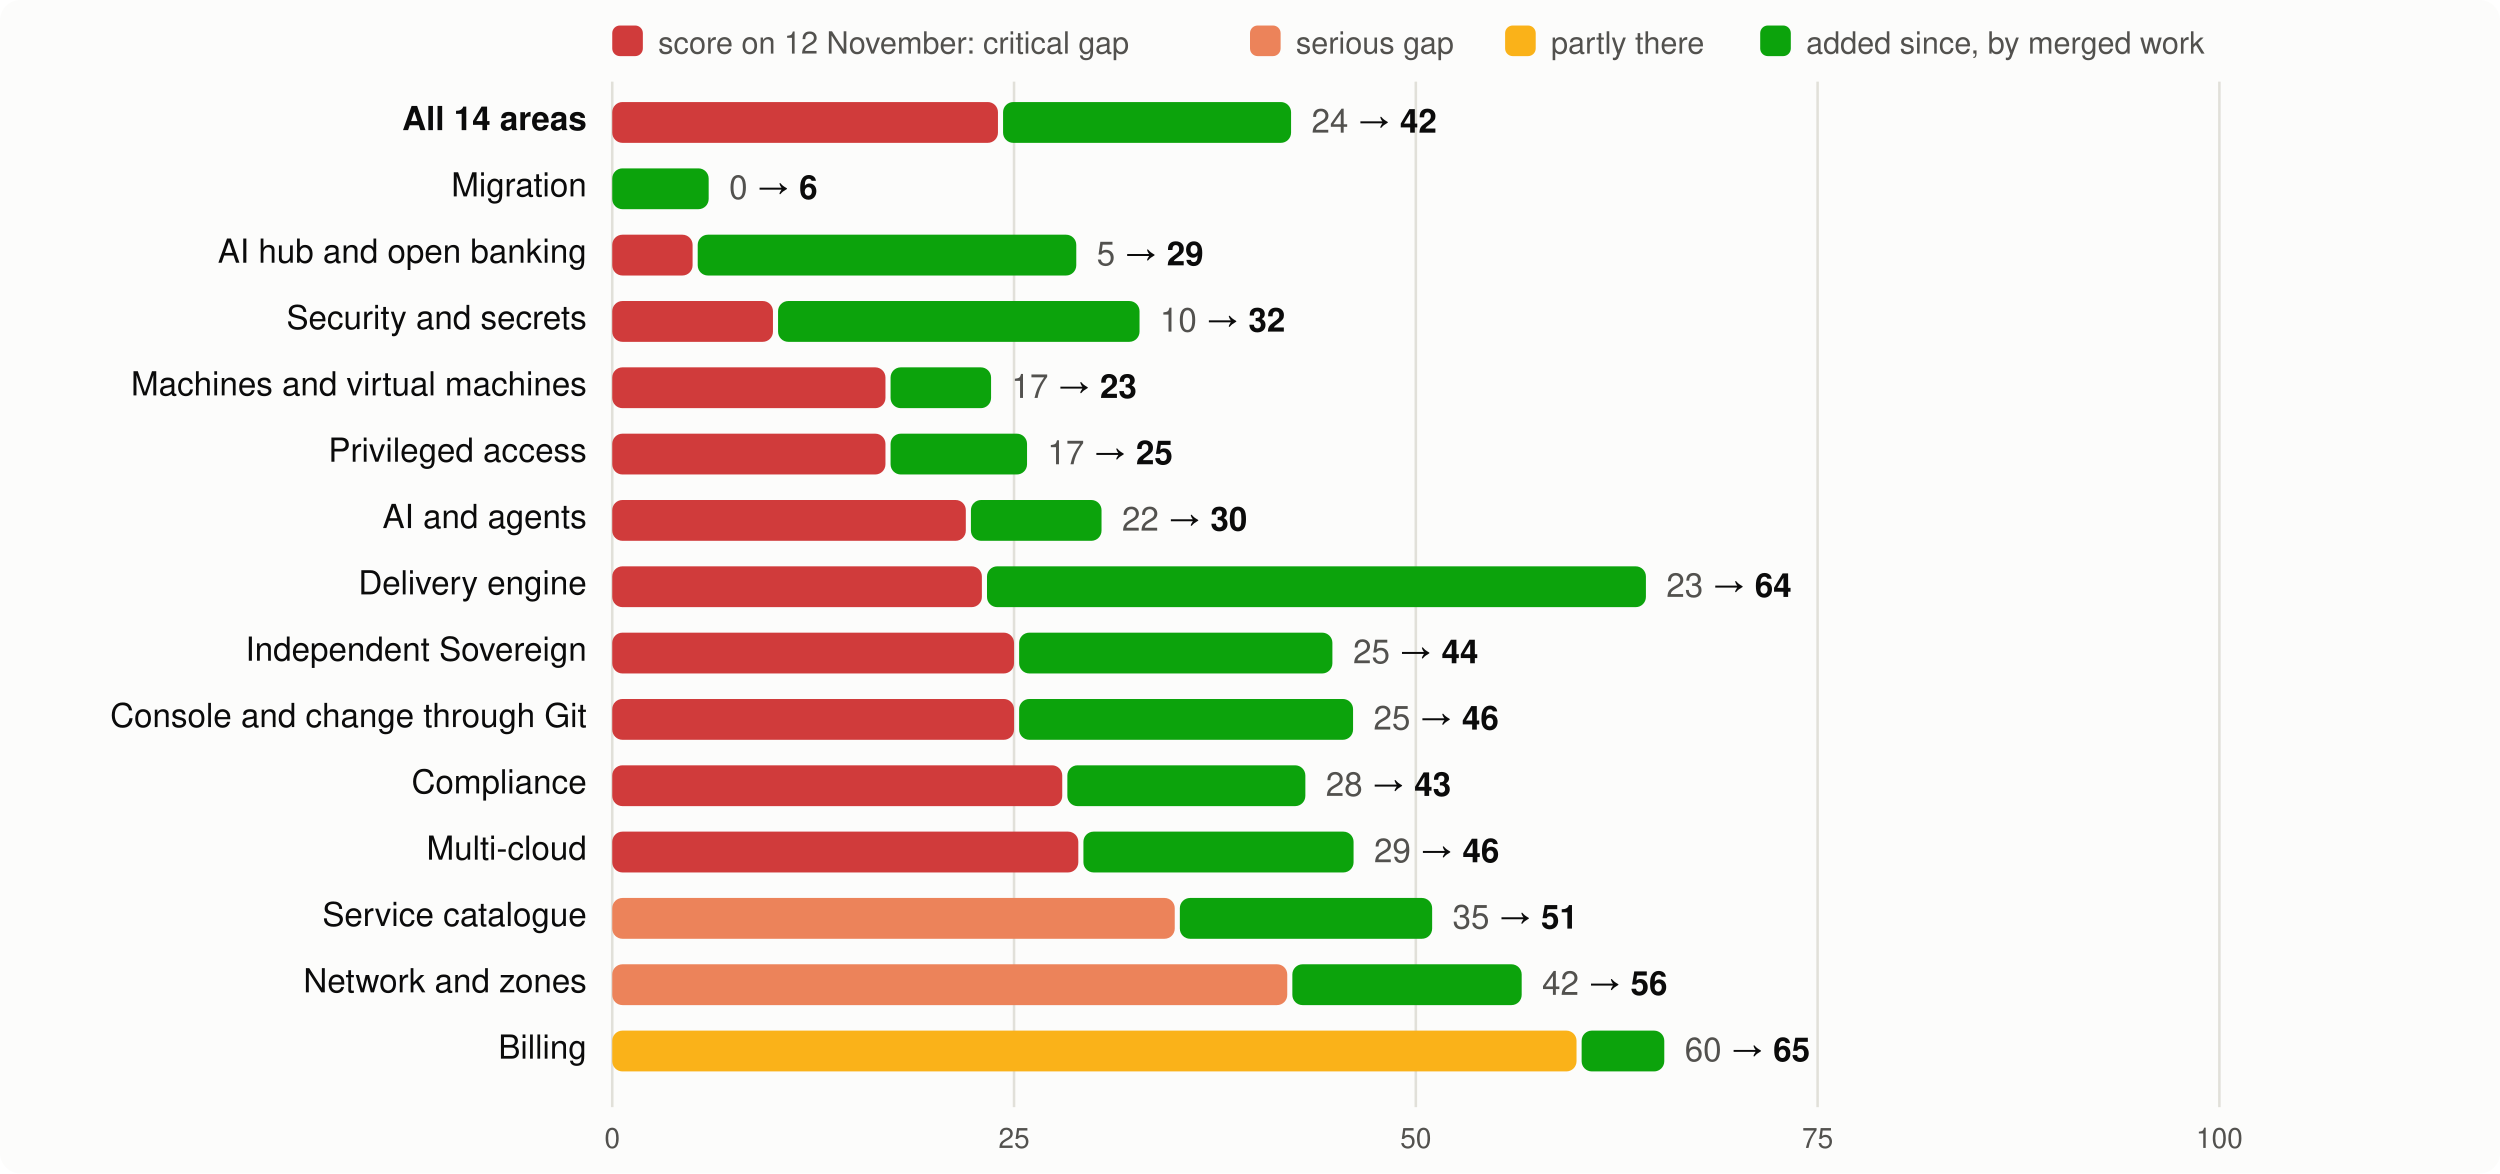
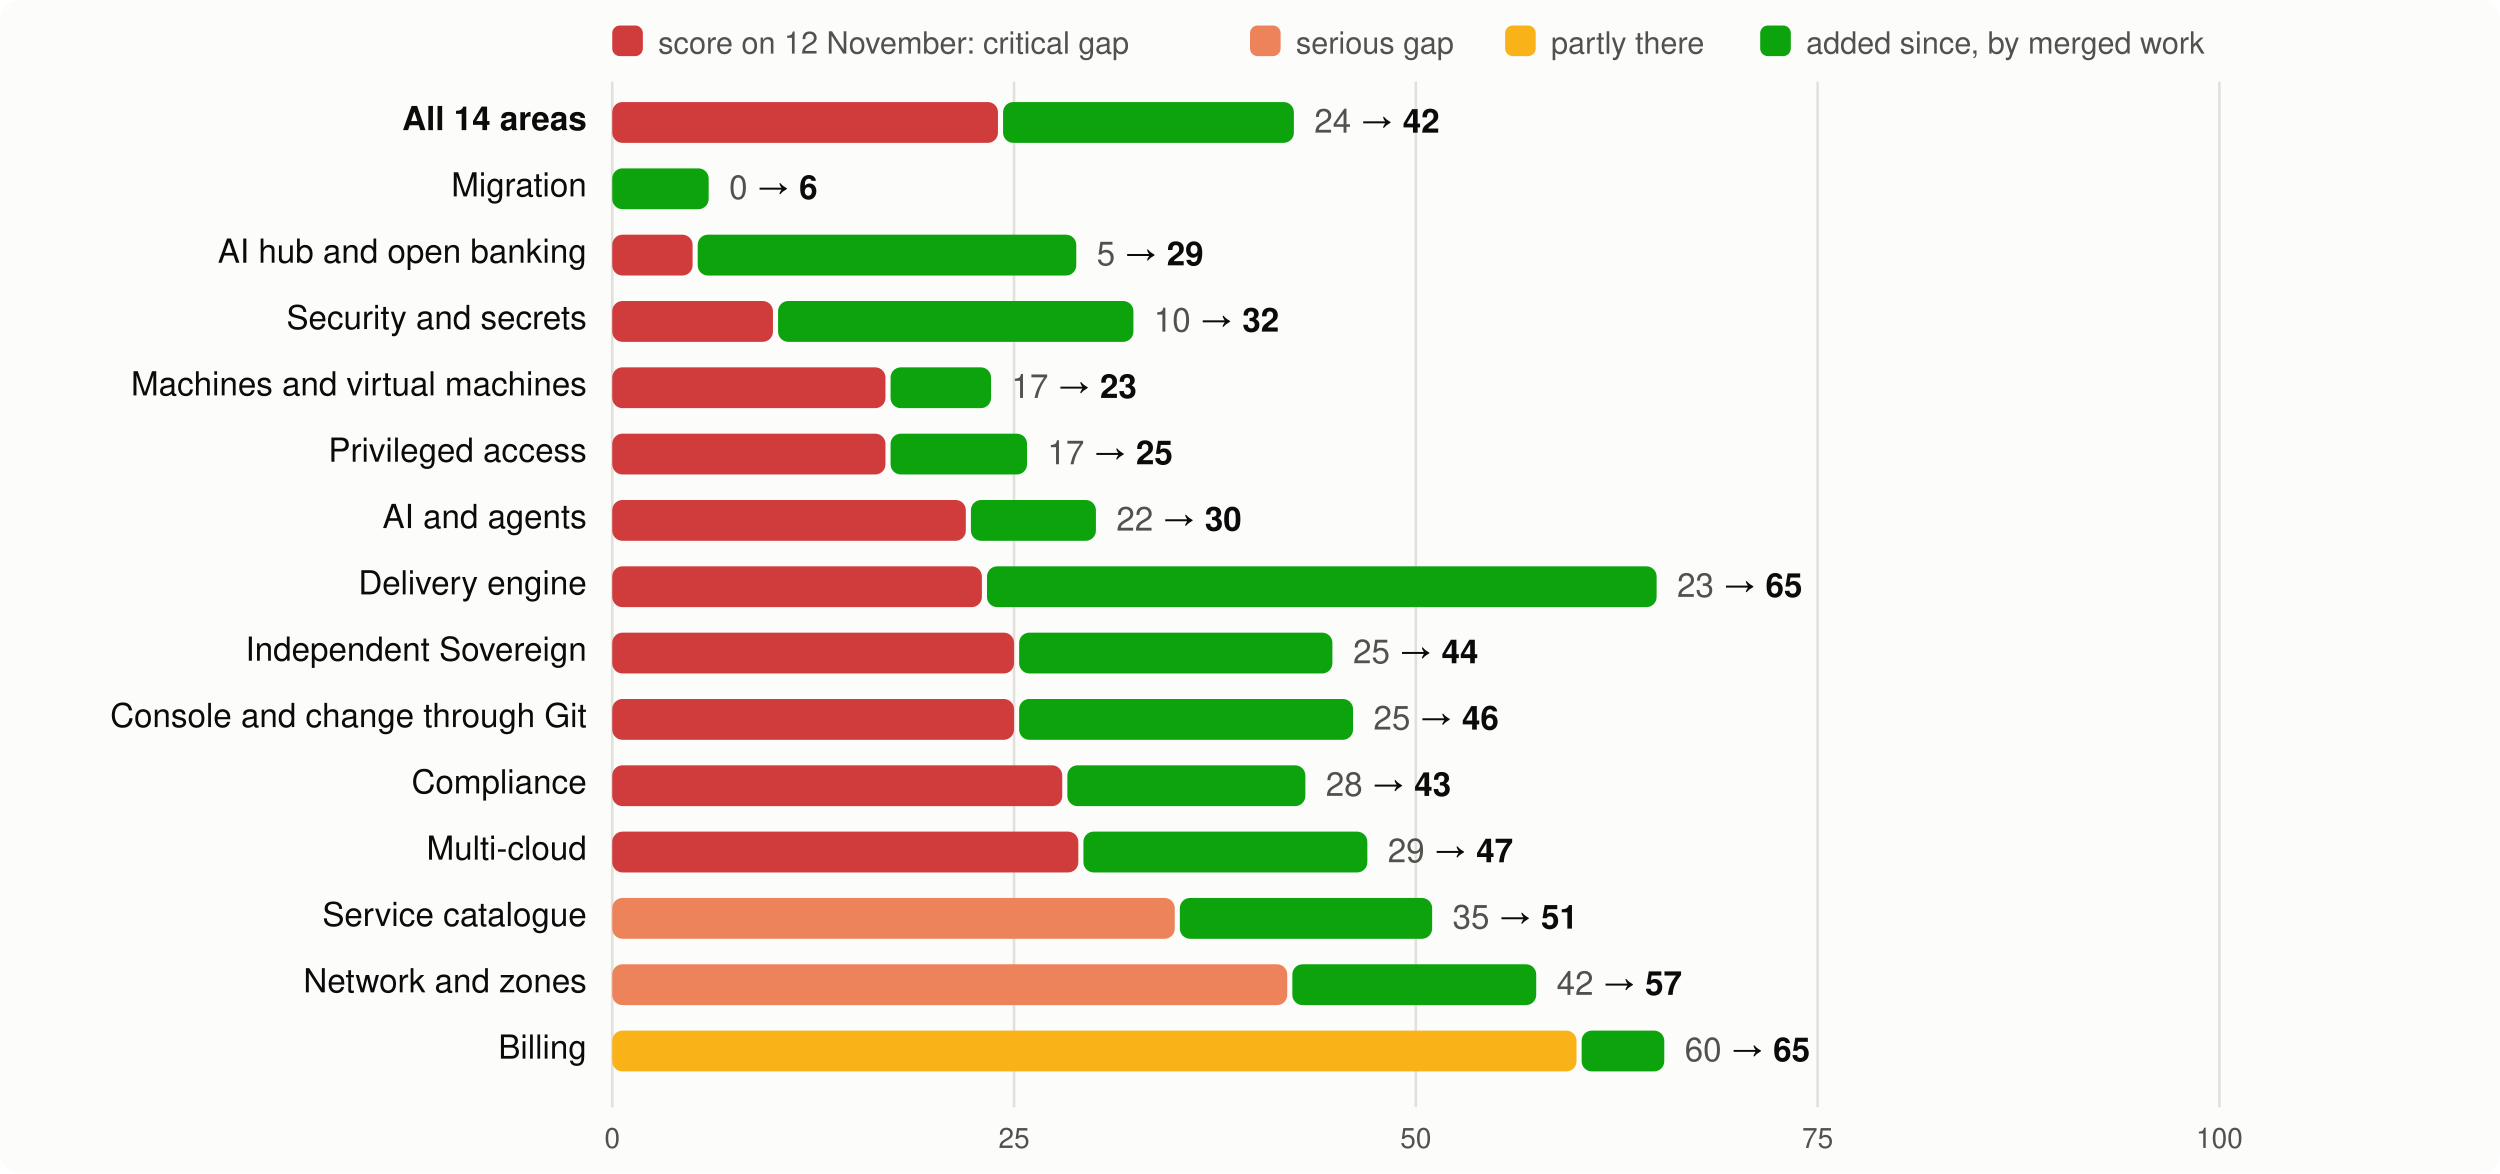
<svg xmlns="http://www.w3.org/2000/svg" viewBox="0 0 980 460" width="980" height="460" font-family="system-ui,-apple-system,Segoe UI,Helvetica,Arial,sans-serif" font-size="13">
  <rect width="980" height="460" rx="8" fill="#fcfcfb" />
  <rect x="240" y="10" width="12" height="12" rx="3" fill="#d03b3b" />
  <text x="258" y="21" fill="#52514e" font-size="12">score on 12 November: critical gap</text>
  <rect x="490" y="10" width="12" height="12" rx="3" fill="#ec835a" />
  <text x="508" y="21" fill="#52514e" font-size="12">serious gap</text>
  <rect x="590" y="10" width="12" height="12" rx="3" fill="#fab219" />
  <text x="608" y="21" fill="#52514e" font-size="12">partly there</text>
  <rect x="690" y="10" width="12" height="12" rx="3" fill="#0ca30c" />
  <text x="708" y="21" fill="#52514e" font-size="12">added since, by merged work</text>
  <line x1="240.0" x2="240.0" y1="32" y2="434" stroke="#e1e0d9" />
  <text x="240.0" y="450" text-anchor="middle" fill="#52514e" font-size="11">0</text>
  <line x1="397.5" x2="397.5" y1="32" y2="434" stroke="#e1e0d9" />
  <text x="397.5" y="450" text-anchor="middle" fill="#52514e" font-size="11">25</text>
  <line x1="555.0" x2="555.0" y1="32" y2="434" stroke="#e1e0d9" />
  <text x="555.0" y="450" text-anchor="middle" fill="#52514e" font-size="11">50</text>
  <line x1="712.5" x2="712.5" y1="32" y2="434" stroke="#e1e0d9" />
  <text x="712.5" y="450" text-anchor="middle" fill="#52514e" font-size="11">75</text>
  <line x1="870.0" x2="870.0" y1="32" y2="434" stroke="#e1e0d9" />
  <text x="870.0" y="450" text-anchor="middle" fill="#52514e" font-size="11">100</text>
  <text x="230" y="51" text-anchor="end" fill="#0b0b0b" font-weight="600">All 14 areas</text>
  <rect x="240" y="40" width="151.2" height="16" rx="4" fill="#d03b3b" />
-   <rect x="393.2" y="40" width="112.9" height="16" rx="4" fill="#0ca30c" />
-   <text x="514.1" y="52" fill="#0b0b0b">
+   <rect x="393.2" y="40" width="114.0" height="16" rx="4" fill="#0ca30c" />
+   <text x="515.2" y="52" fill="#0b0b0b">
    <tspan fill="#52514e">24</tspan> → <tspan font-weight="600">42</tspan>
  </text>
  <text x="230" y="77" text-anchor="end" fill="#0b0b0b" font-weight="400">Migration</text>
  <rect x="240.0" y="66" width="37.8" height="16" rx="4" fill="#0ca30c" />
  <text x="285.8" y="78" fill="#0b0b0b">
    <tspan fill="#52514e">0</tspan> → <tspan font-weight="600">6</tspan>
  </text>
  <text x="230" y="103" text-anchor="end" fill="#0b0b0b" font-weight="400">AI hub and open banking</text>
  <rect x="240" y="92" width="31.5" height="16" rx="4" fill="#d03b3b" />
  <rect x="273.5" y="92" width="148.4" height="16" rx="4" fill="#0ca30c" />
  <text x="429.9" y="104" fill="#0b0b0b">
    <tspan fill="#52514e">5</tspan> → <tspan font-weight="600">29</tspan>
  </text>
  <text x="230" y="129" text-anchor="end" fill="#0b0b0b" font-weight="400">Security and secrets</text>
  <rect x="240" y="118" width="63.0" height="16" rx="4" fill="#d03b3b" />
-   <rect x="305.0" y="118" width="141.7" height="16" rx="4" fill="#0ca30c" />
-   <text x="454.7" y="130" fill="#0b0b0b">
+   <rect x="305.0" y="118" width="139.3" height="16" rx="4" fill="#0ca30c" />
+   <text x="452.3" y="130" fill="#0b0b0b">
    <tspan fill="#52514e">10</tspan> → <tspan font-weight="600">32</tspan>
  </text>
  <text x="230" y="155" text-anchor="end" fill="#0b0b0b" font-weight="400">Machines and virtual machines</text>
  <rect x="240" y="144" width="107.1" height="16" rx="4" fill="#d03b3b" />
  <rect x="349.1" y="144" width="39.4" height="16" rx="4" fill="#0ca30c" />
  <text x="396.5" y="156" fill="#0b0b0b">
    <tspan fill="#52514e">17</tspan> → <tspan font-weight="600">23</tspan>
  </text>
  <text x="230" y="181" text-anchor="end" fill="#0b0b0b" font-weight="400">Privileged access</text>
  <rect x="240" y="170" width="107.1" height="16" rx="4" fill="#d03b3b" />
  <rect x="349.1" y="170" width="53.5" height="16" rx="4" fill="#0ca30c" />
  <text x="410.6" y="182" fill="#0b0b0b">
    <tspan fill="#52514e">17</tspan> → <tspan font-weight="600">25</tspan>
  </text>
  <text x="230" y="207" text-anchor="end" fill="#0b0b0b" font-weight="400">AI and agents</text>
  <rect x="240" y="196" width="138.6" height="16" rx="4" fill="#d03b3b" />
-   <rect x="380.6" y="196" width="51.2" height="16" rx="4" fill="#0ca30c" />
-   <text x="439.8" y="208" fill="#0b0b0b">
+   <rect x="380.6" y="196" width="49.0" height="16" rx="4" fill="#0ca30c" />
+   <text x="437.6" y="208" fill="#0b0b0b">
    <tspan fill="#52514e">22</tspan> → <tspan font-weight="600">30</tspan>
  </text>
  <text x="230" y="233" text-anchor="end" fill="#0b0b0b" font-weight="400">Delivery engine</text>
  <rect x="240" y="222" width="144.9" height="16" rx="4" fill="#d03b3b" />
-   <rect x="386.9" y="222" width="258.3" height="16" rx="4" fill="#0ca30c" />
-   <text x="653.2" y="234" fill="#0b0b0b">
-     <tspan fill="#52514e">23</tspan> → <tspan font-weight="600">64</tspan>
+   <rect x="386.9" y="222" width="262.5" height="16" rx="4" fill="#0ca30c" />
+   <text x="657.4" y="234" fill="#0b0b0b">
+     <tspan fill="#52514e">23</tspan> → <tspan font-weight="600">65</tspan>
  </text>
  <text x="230" y="259" text-anchor="end" fill="#0b0b0b" font-weight="400">Independent Sovereign</text>
  <rect x="240" y="248" width="157.5" height="16" rx="4" fill="#d03b3b" />
  <rect x="399.5" y="248" width="122.8" height="16" rx="4" fill="#0ca30c" />
  <text x="530.4" y="260" fill="#0b0b0b">
    <tspan fill="#52514e">25</tspan> → <tspan font-weight="600">44</tspan>
  </text>
  <text x="230" y="285" text-anchor="end" fill="#0b0b0b" font-weight="400">Console and change through Git</text>
  <rect x="240" y="274" width="157.5" height="16" rx="4" fill="#d03b3b" />
  <rect x="399.5" y="274" width="130.9" height="16" rx="4" fill="#0ca30c" />
  <text x="538.4" y="286" fill="#0b0b0b">
    <tspan fill="#52514e">25</tspan> → <tspan font-weight="600">46</tspan>
  </text>
  <text x="230" y="311" text-anchor="end" fill="#0b0b0b" font-weight="400">Compliance</text>
  <rect x="240" y="300" width="176.4" height="16" rx="4" fill="#d03b3b" />
  <rect x="418.4" y="300" width="93.3" height="16" rx="4" fill="#0ca30c" />
  <text x="519.7" y="312" fill="#0b0b0b">
    <tspan fill="#52514e">28</tspan> → <tspan font-weight="600">43</tspan>
  </text>
  <text x="230" y="337" text-anchor="end" fill="#0b0b0b" font-weight="400">Multi-cloud</text>
  <rect x="240" y="326" width="182.7" height="16" rx="4" fill="#d03b3b" />
-   <rect x="424.7" y="326" width="105.9" height="16" rx="4" fill="#0ca30c" />
-   <text x="538.6" y="338" fill="#0b0b0b">
-     <tspan fill="#52514e">29</tspan> → <tspan font-weight="600">46</tspan>
+   <rect x="424.7" y="326" width="111.3" height="16" rx="4" fill="#0ca30c" />
+   <text x="544.0" y="338" fill="#0b0b0b">
+     <tspan fill="#52514e">29</tspan> → <tspan font-weight="600">47</tspan>
  </text>
  <text x="230" y="363" text-anchor="end" fill="#0b0b0b" font-weight="400">Service catalogue</text>
  <rect x="240" y="352" width="220.5" height="16" rx="4" fill="#ec835a" />
  <rect x="462.5" y="352" width="98.9" height="16" rx="4" fill="#0ca30c" />
  <text x="569.4" y="364" fill="#0b0b0b">
    <tspan fill="#52514e">35</tspan> → <tspan font-weight="600">51</tspan>
  </text>
  <text x="230" y="389" text-anchor="end" fill="#0b0b0b" font-weight="400">Network and zones</text>
  <rect x="240" y="378" width="264.6" height="16" rx="4" fill="#ec835a" />
-   <rect x="506.6" y="378" width="89.9" height="16" rx="4" fill="#0ca30c" />
-   <text x="604.5" y="390" fill="#0b0b0b">
-     <tspan fill="#52514e">42</tspan> → <tspan font-weight="600">56</tspan>
+   <rect x="506.6" y="378" width="95.6" height="16" rx="4" fill="#0ca30c" />
+   <text x="610.2" y="390" fill="#0b0b0b">
+     <tspan fill="#52514e">42</tspan> → <tspan font-weight="600">57</tspan>
  </text>
  <text x="230" y="415" text-anchor="end" fill="#0b0b0b" font-weight="400">Billing</text>
  <rect x="240" y="404" width="378.0" height="16" rx="4" fill="#fab219" />
  <rect x="620.0" y="404" width="32.4" height="16" rx="4" fill="#0ca30c" />
  <text x="660.4" y="416" fill="#0b0b0b">
    <tspan fill="#52514e">60</tspan> → <tspan font-weight="600">65</tspan>
  </text>
</svg>
